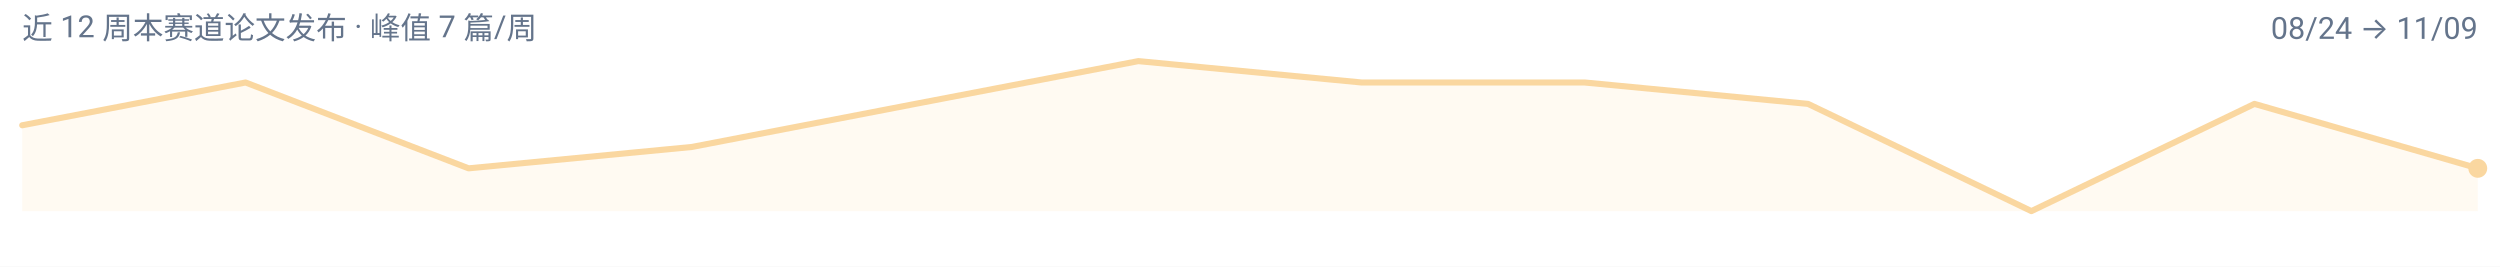
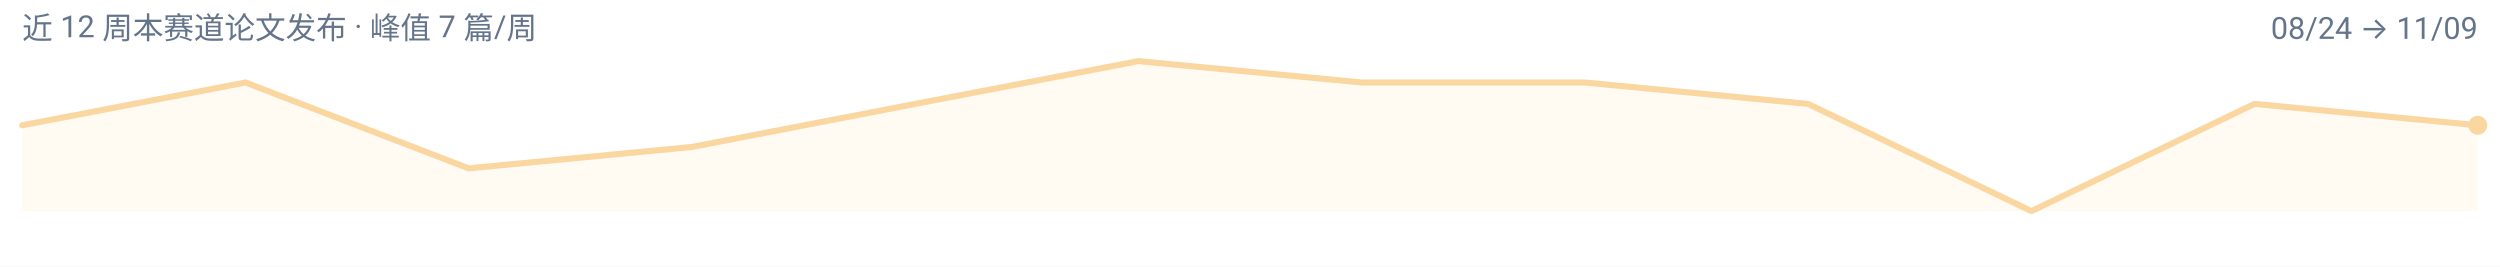
<svg xmlns="http://www.w3.org/2000/svg" width="900" height="96" viewBox="0 0 900 96" role="img" aria-label="pretraining 周度趋势">
  <rect width="900" height="96" fill="#FFFFFF" />
  <g font-family="-apple-system, BlinkMacSystemFont, 'Segoe UI', 'Noto Sans SC', 'PingFang SC', 'Microsoft YaHei', Roboto, sans-serif">
-     <path d="M 8.0,76.0 L 8.0,45.1 L 88.4,29.7 L 168.7,60.6 L 249.1,52.9 L 329.5,37.4 L 409.8,22.0 L 490.2,29.7 L 570.5,29.7 L 650.9,37.4 L 731.3,76.0 L 811.6,37.4 L 892.0,60.6 L 892.0,76.0 Z" fill="#FAD7A0" fill-opacity="0.14" />
-     <path d="M 8.0,45.1 L 88.4,29.7 L 168.7,60.6 L 249.1,52.9 L 329.5,37.4 L 409.8,22.0 L 490.2,29.7 L 570.5,29.7 L 650.9,37.4 L 731.3,76.0 L 811.6,37.4 L 892.0,60.6" fill="none" stroke="#FAD7A0" stroke-width="2.2" stroke-linejoin="round" stroke-linecap="round" />
-     <circle cx="892.0" cy="60.6" r="3.4" fill="#FAD7A0" />
+     <path d="M 8.0,76.0 L 8.0,45.1 L 88.4,29.7 L 168.7,60.6 L 249.1,52.9 L 329.5,37.4 L 409.8,22.0 L 490.2,29.7 L 570.5,29.7 L 650.9,37.4 L 731.3,76.0 L 811.6,37.4 L 892.0,45.1 L 892.0,76.0 Z" fill="#FAD7A0" fill-opacity="0.14" />
+     <path d="M 8.0,45.1 L 88.4,29.7 L 168.7,60.6 L 249.1,52.9 L 329.5,37.4 L 409.8,22.0 L 490.2,29.7 L 570.5,29.7 L 650.9,37.4 L 731.3,76.0 L 811.6,37.4 L 892.0,45.1" fill="none" stroke="#FAD7A0" stroke-width="2.2" stroke-linejoin="round" stroke-linecap="round" />
+     <circle cx="892.0" cy="45.1" r="3.4" fill="#FAD7A0" />
    <text x="8" y="14" font-size="11" fill="#64748B">近 12 周本赛道论文发布 · 峰值 7 篇/周</text>
    <text x="892" y="14" font-size="11" text-anchor="end" fill="#64748B">08/24 → 11/09</text>
  </g>
</svg>
